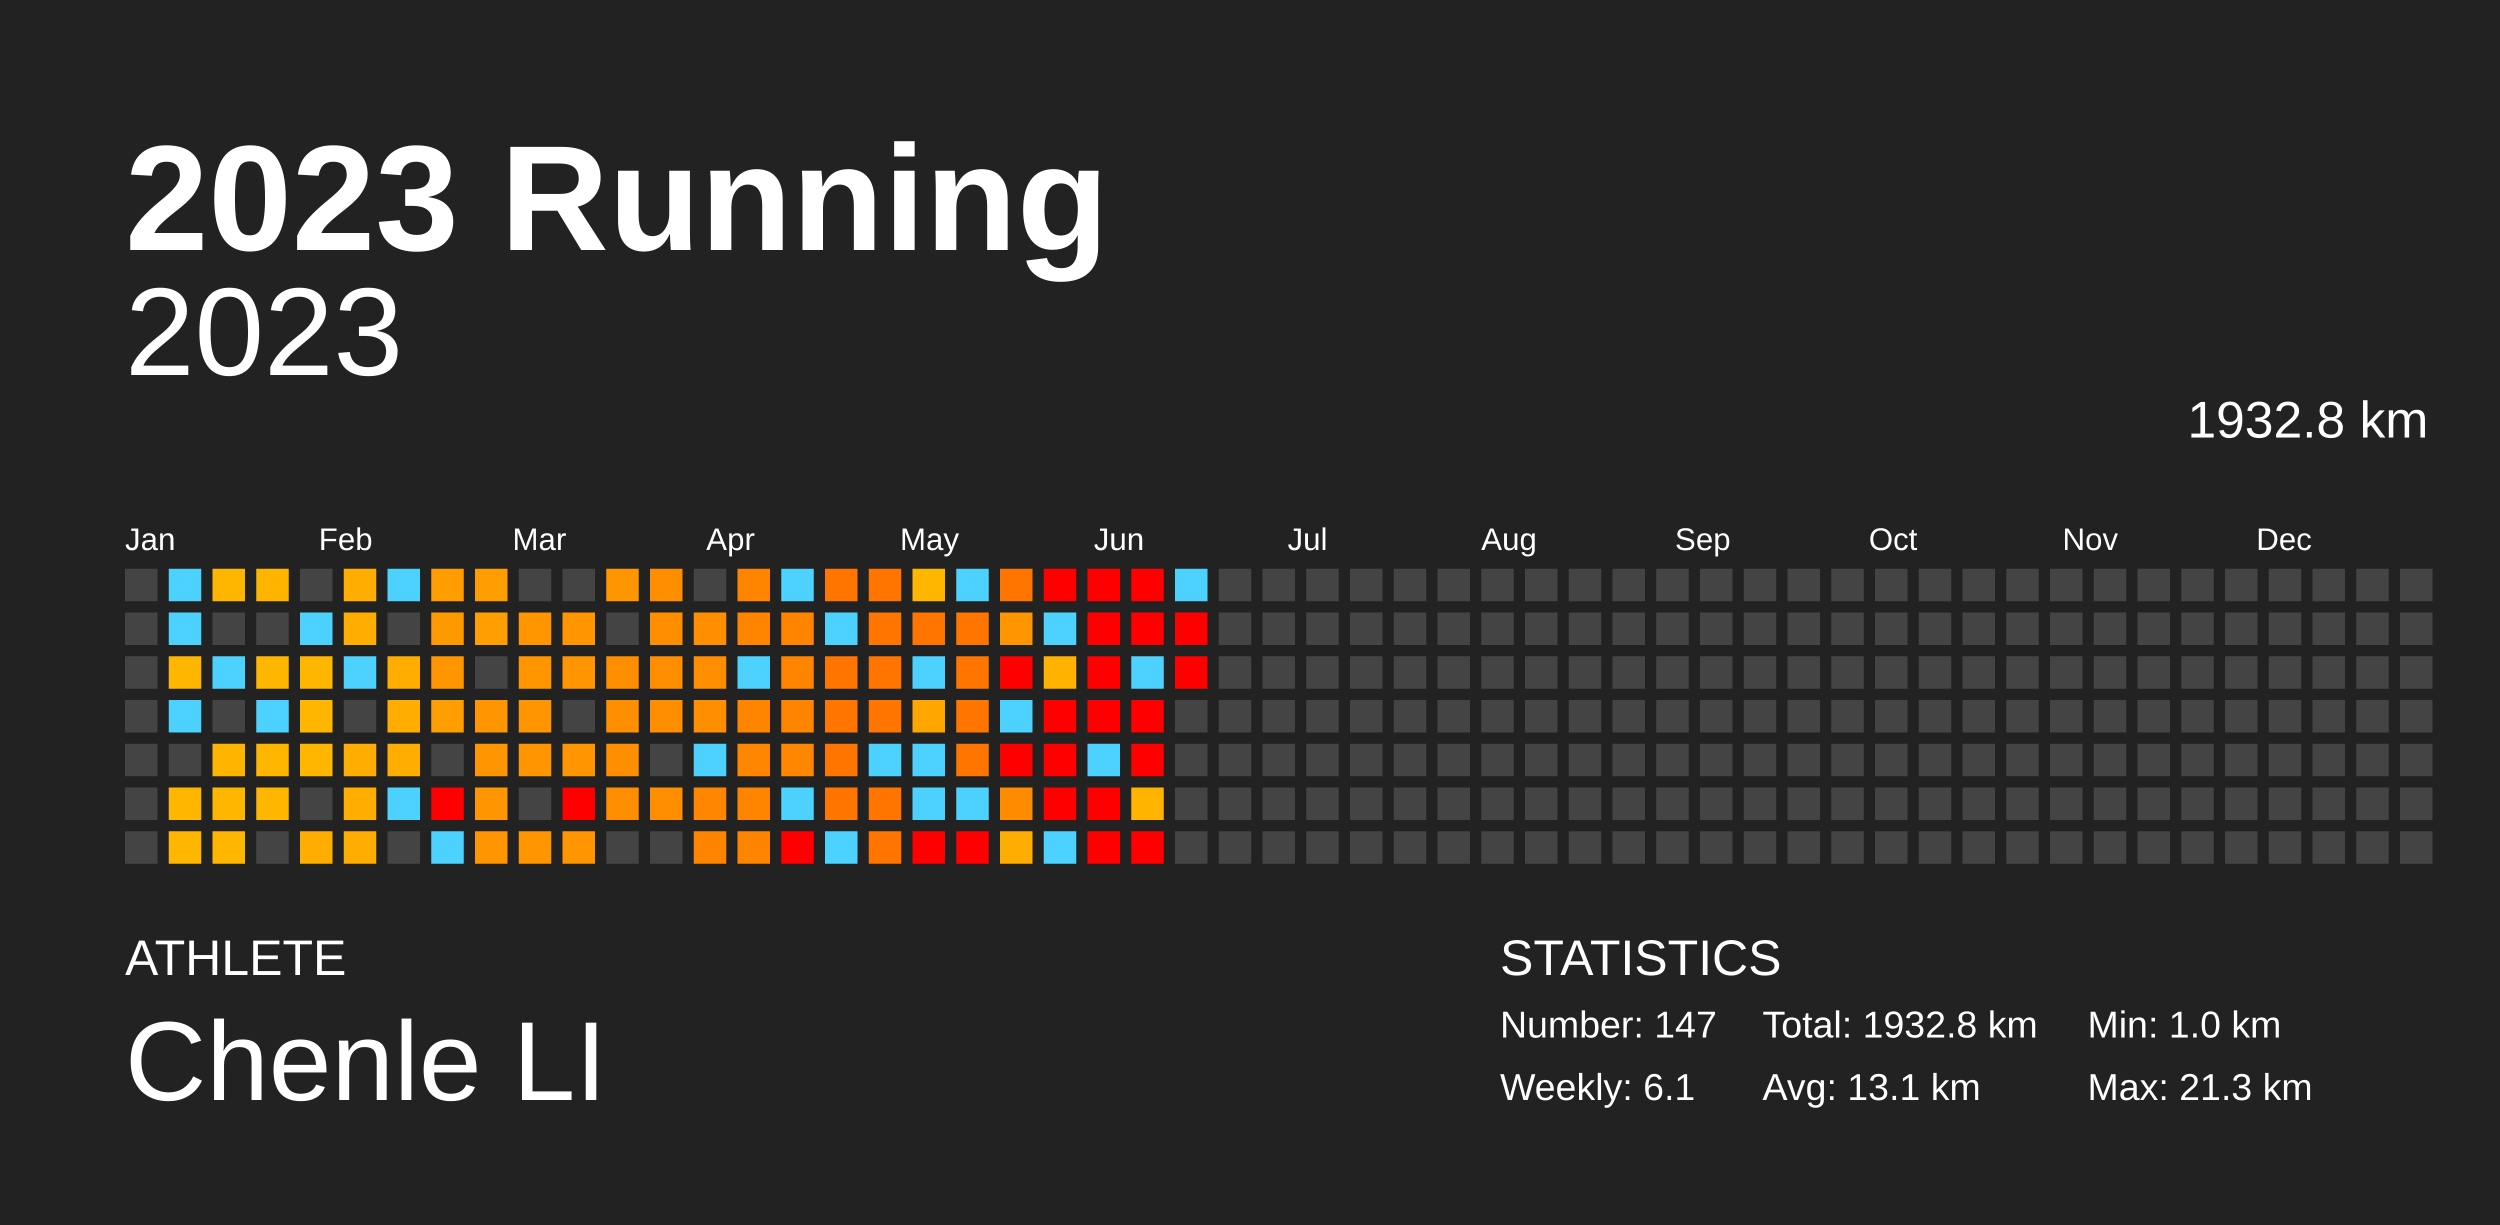
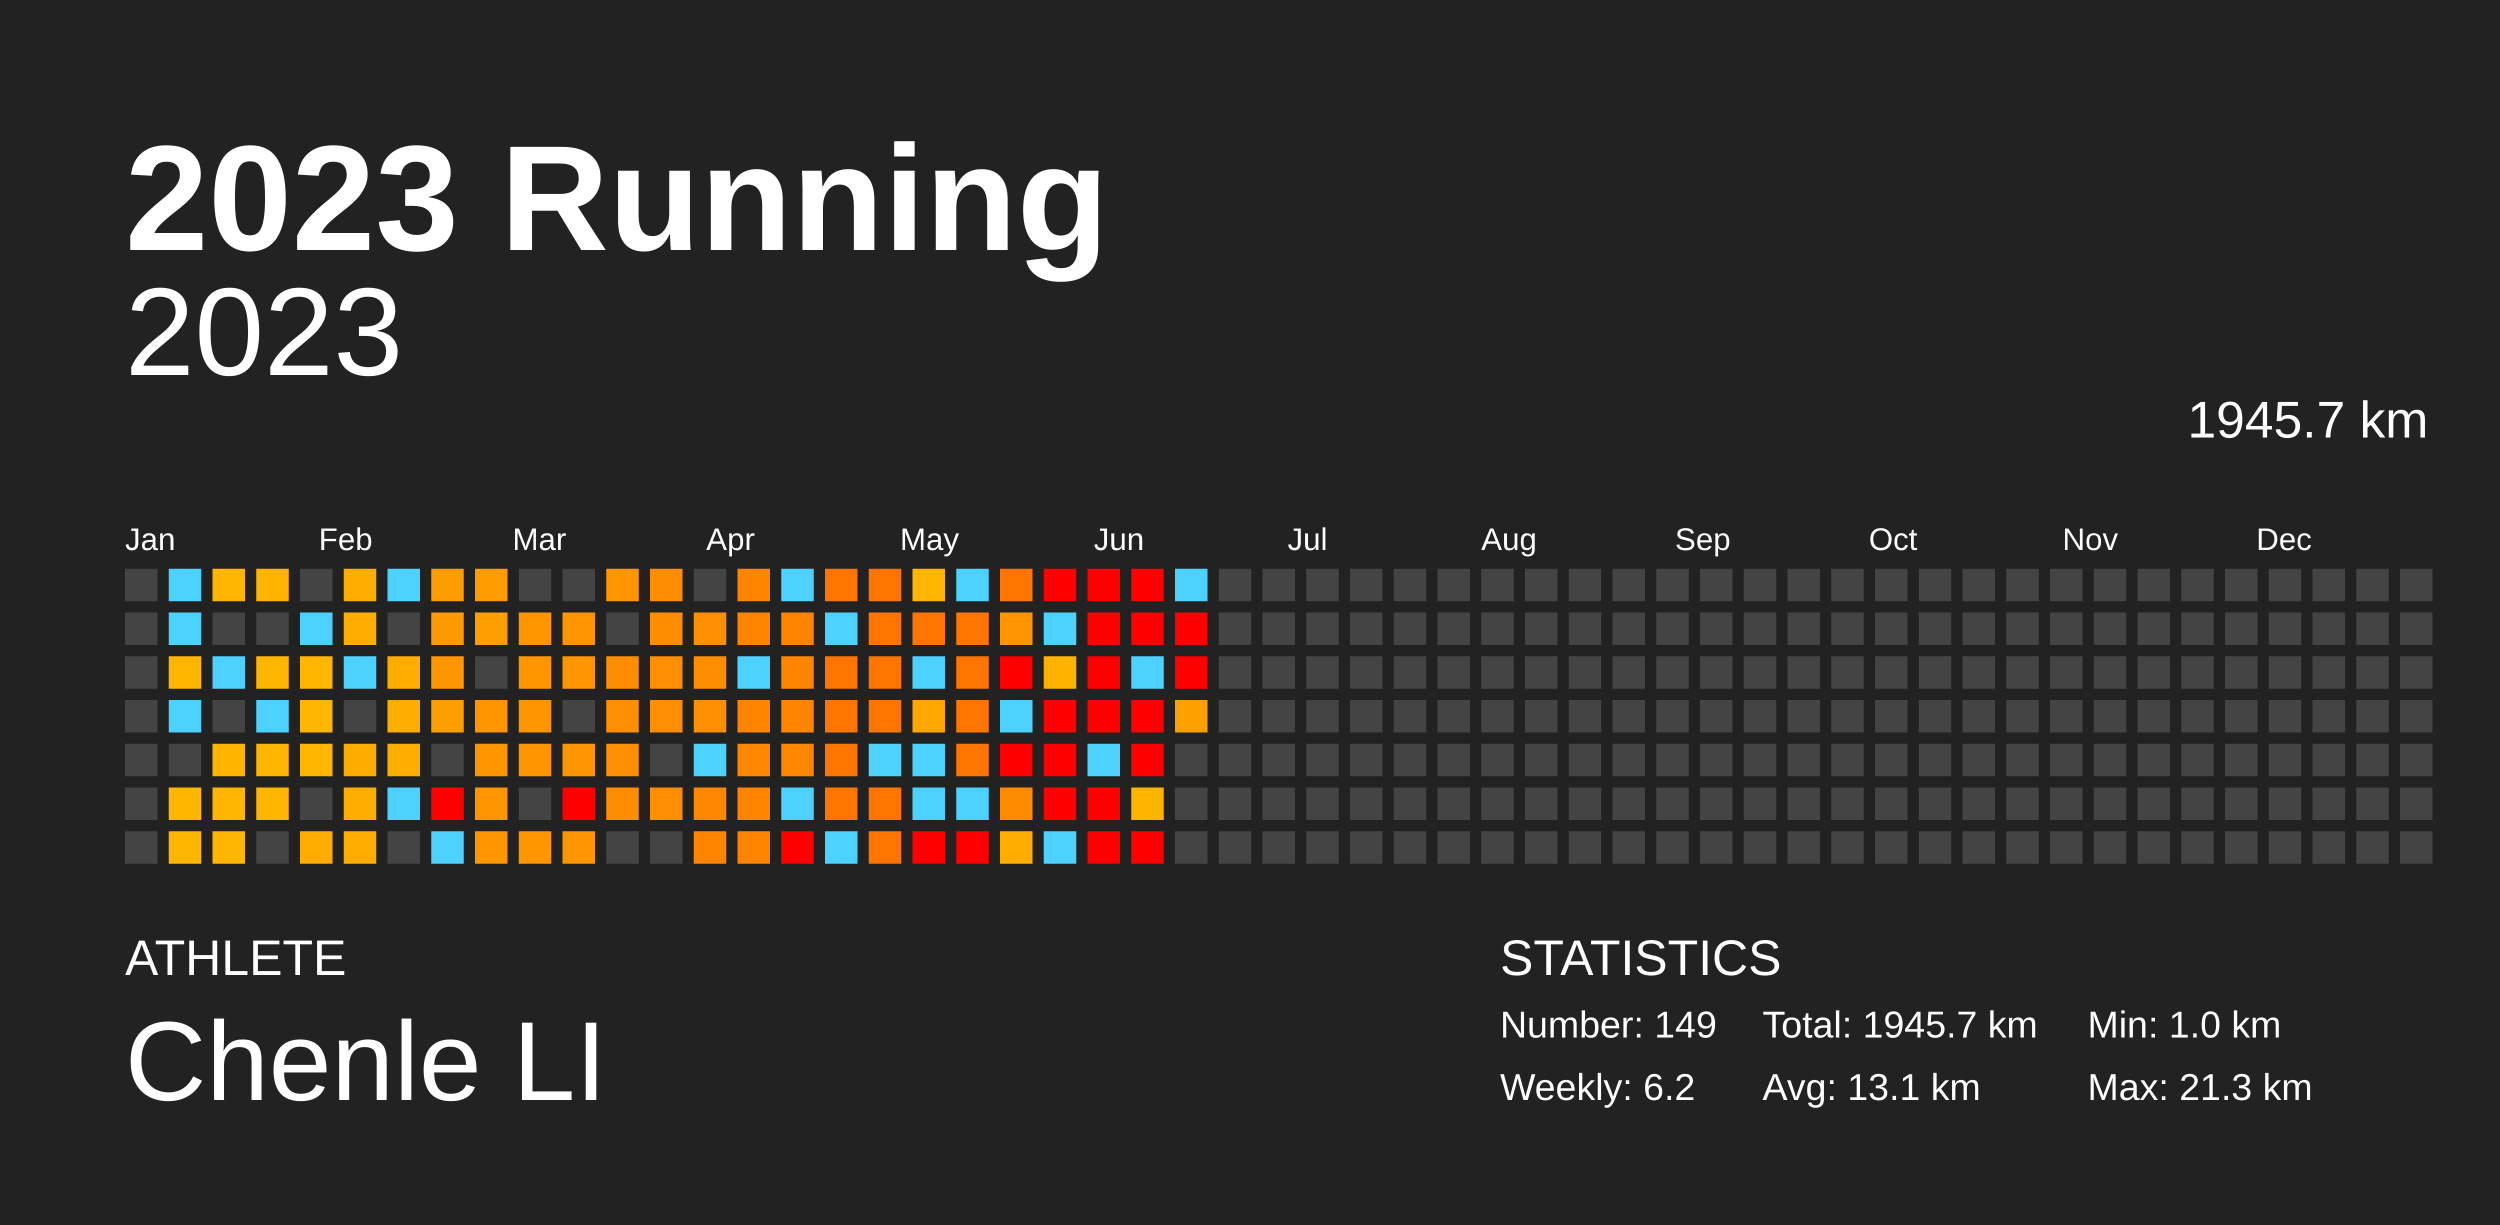
<svg xmlns="http://www.w3.org/2000/svg" baseProfile="full" height="98mm" version="1.1" viewBox="0,0,200,98" width="200mm">
  <defs />
  <rect fill="#222222" height="98" width="200" x="0" y="0" />
  <text fill="#FFFFFF" style="font-size:12px; font-family:Arial; font-weight:bold;" x="10" y="20">2023 Running</text>
  <text fill="#FFFFFF" style="font-size:4px; font-family:Arial" x="10" y="78">ATHLETE</text>
  <text fill="#FFFFFF" style="font-size:9px; font-family:Arial" x="10" y="88">Chenle LI</text>
  <text fill="#FFFFFF" style="font-size:4px; font-family:Arial" x="120" y="78">STATISTICS</text>
-   <text fill="#FFFFFF" style="font-size:3px; font-family:Arial" x="120" y="83">Number: 147</text>
-   <text fill="#FFFFFF" style="font-size:3px; font-family:Arial" x="120" y="88">Weekly: 6.1</text>
-   <text fill="#FFFFFF" style="font-size:3px; font-family:Arial" x="141" y="83">Total: 1932.8 km</text>
+   <text fill="#FFFFFF" style="font-size:3px; font-family:Arial" x="120" y="83">Number: 149</text>
+   <text fill="#FFFFFF" style="font-size:3px; font-family:Arial" x="120" y="88">Weekly: 6.2</text>
+   <text fill="#FFFFFF" style="font-size:3px; font-family:Arial" x="141" y="83">Total: 1945.7 km</text>
  <text fill="#FFFFFF" style="font-size:3px; font-family:Arial" x="141" y="88">Avg: 13.1 km</text>
  <text fill="#FFFFFF" style="font-size:3px; font-family:Arial" x="167" y="83">Min: 1.0 km</text>
  <text fill="#FFFFFF" style="font-size:3px; font-family:Arial" x="167" y="88">Max: 21.3 km</text>
  <text alignment-baseline="hanging" fill="#FFFFFF" style="font-size:10.0px; font-family:Arial;" x="10" y="30">2023</text>
-   <text alignment-baseline="hanging" fill="#FFFFFF" style="font-size:4.125px; font-family:Arial;" x="175" y="35">1932.8 km</text>
+   <text alignment-baseline="hanging" fill="#FFFFFF" style="font-size:4.125px; font-family:Arial;" x="175" y="35">1945.7 km</text>
  <text fill="#FFFFFF" style="font-size:2.5px; font-family:Arial" x="10.0" y="44">Jan</text>
  <text fill="#FFFFFF" style="font-size:2.5px; font-family:Arial" x="25.5" y="44">Feb</text>
  <text fill="#FFFFFF" style="font-size:2.5px; font-family:Arial" x="41.0" y="44">Mar</text>
  <text fill="#FFFFFF" style="font-size:2.5px; font-family:Arial" x="56.5" y="44">Apr</text>
  <text fill="#FFFFFF" style="font-size:2.5px; font-family:Arial" x="72.0" y="44">May</text>
  <text fill="#FFFFFF" style="font-size:2.5px; font-family:Arial" x="87.5" y="44">Jun</text>
  <text fill="#FFFFFF" style="font-size:2.5px; font-family:Arial" x="103.0" y="44">Jul</text>
  <text fill="#FFFFFF" style="font-size:2.5px; font-family:Arial" x="118.5" y="44">Aug</text>
  <text fill="#FFFFFF" style="font-size:2.5px; font-family:Arial" x="134.0" y="44">Sep</text>
  <text fill="#FFFFFF" style="font-size:2.5px; font-family:Arial" x="149.5" y="44">Oct</text>
  <text fill="#FFFFFF" style="font-size:2.5px; font-family:Arial" x="165.0" y="44">Nov</text>
  <text fill="#FFFFFF" style="font-size:2.5px; font-family:Arial" x="180.5" y="44">Dec</text>
  <rect fill="#444444" height="2.6" width="2.6" x="10.0" y="45.5" />
  <rect fill="#444444" height="2.6" width="2.6" x="10.0" y="49.0" />
  <rect fill="#444444" height="2.6" width="2.6" x="10.0" y="52.5" />
  <rect fill="#444444" height="2.6" width="2.6" x="10.0" y="56.0" />
  <rect fill="#444444" height="2.6" width="2.6" x="10.0" y="59.5" />
  <rect fill="#444444" height="2.6" width="2.6" x="10.0" y="63.0" />
  <rect fill="#444444" height="2.6" width="2.6" x="10.0" y="66.5" />
  <rect fill="#4dd2ff" height="2.6" width="2.6" x="13.5" y="45.5" />
  <rect fill="#4dd2ff" height="2.6" width="2.6" x="13.5" y="49.0" />
  <rect fill="#ffb600" height="2.6" width="2.6" x="13.5" y="52.5" />
  <rect fill="#4dd2ff" height="2.6" width="2.6" x="13.5" y="56.0" />
  <rect fill="#444444" height="2.6" width="2.6" x="13.5" y="59.5" />
  <rect fill="#ffb600" height="2.6" width="2.6" x="13.5" y="63.0" />
  <rect fill="#ffb600" height="2.6" width="2.6" x="13.5" y="66.5" />
  <rect fill="#ffb600" height="2.6" width="2.6" x="17.0" y="45.5" />
  <rect fill="#444444" height="2.6" width="2.6" x="17.0" y="49.0" />
  <rect fill="#4dd2ff" height="2.6" width="2.6" x="17.0" y="52.5" />
  <rect fill="#444444" height="2.6" width="2.6" x="17.0" y="56.0" />
  <rect fill="#ffb400" height="2.6" width="2.6" x="17.0" y="59.5" />
  <rect fill="#ffb600" height="2.6" width="2.6" x="17.0" y="63.0" />
  <rect fill="#ffb600" height="2.6" width="2.6" x="17.0" y="66.5" />
  <rect fill="#ffb500" height="2.6" width="2.6" x="20.5" y="45.5" />
  <rect fill="#444444" height="2.6" width="2.6" x="20.5" y="49.0" />
  <rect fill="#ffb600" height="2.6" width="2.6" x="20.5" y="52.5" />
  <rect fill="#4dd2ff" height="2.6" width="2.6" x="20.5" y="56.0" />
  <rect fill="#ffb600" height="2.6" width="2.6" x="20.5" y="59.5" />
  <rect fill="#ffb600" height="2.6" width="2.6" x="20.5" y="63.0" />
  <rect fill="#444444" height="2.6" width="2.6" x="20.5" y="66.5" />
  <rect fill="#444444" height="2.6" width="2.6" x="24.0" y="45.5" />
  <rect fill="#4dd2ff" height="2.6" width="2.6" x="24.0" y="49.0" />
  <rect fill="#ffb600" height="2.6" width="2.6" x="24.0" y="52.5" />
  <rect fill="#ffb600" height="2.6" width="2.6" x="24.0" y="56.0" />
  <rect fill="#ffb600" height="2.6" width="2.6" x="24.0" y="59.5" />
  <rect fill="#444444" height="2.6" width="2.6" x="24.0" y="63.0" />
  <rect fill="#ffad00" height="2.6" width="2.6" x="24.0" y="66.5" />
  <rect fill="#ffae00" height="2.6" width="2.6" x="27.5" y="45.5" />
  <rect fill="#ffae00" height="2.6" width="2.6" x="27.5" y="49.0" />
  <rect fill="#4dd2ff" height="2.6" width="2.6" x="27.5" y="52.5" />
  <rect fill="#444444" height="2.6" width="2.6" x="27.5" y="56.0" />
  <rect fill="#ffac00" height="2.6" width="2.6" x="27.5" y="59.5" />
  <rect fill="#ffae00" height="2.6" width="2.6" x="27.5" y="63.0" />
  <rect fill="#ffad00" height="2.6" width="2.6" x="27.5" y="66.5" />
  <rect fill="#4dd2ff" height="2.6" width="2.6" x="31.0" y="45.5" />
  <rect fill="#444444" height="2.6" width="2.6" x="31.0" y="49.0" />
  <rect fill="#ffad00" height="2.6" width="2.6" x="31.0" y="52.5" />
  <rect fill="#ffae00" height="2.6" width="2.6" x="31.0" y="56.0" />
  <rect fill="#ffae00" height="2.6" width="2.6" x="31.0" y="59.5" />
  <rect fill="#4dd2ff" height="2.6" width="2.6" x="31.0" y="63.0" />
  <rect fill="#444444" height="2.6" width="2.6" x="31.0" y="66.5" />
  <rect fill="#ff9c00" height="2.6" width="2.6" x="34.5" y="45.5" />
  <rect fill="#ff9900" height="2.6" width="2.6" x="34.5" y="49.0" />
  <rect fill="#ff9600" height="2.6" width="2.6" x="34.5" y="52.5" />
  <rect fill="#ff9e00" height="2.6" width="2.6" x="34.5" y="56.0" />
  <rect fill="#444444" height="2.6" width="2.6" x="34.5" y="59.5" />
  <rect fill="red" height="2.6" width="2.6" x="34.5" y="63.0" />
  <rect fill="#4dd2ff" height="2.6" width="2.6" x="34.5" y="66.5" />
  <rect fill="#ff9d00" height="2.6" width="2.6" x="38.0" y="45.5" />
  <rect fill="#ff9e00" height="2.6" width="2.6" x="38.0" y="49.0" />
  <rect fill="#444444" height="2.6" width="2.6" x="38.0" y="52.5" />
  <rect fill="#ff9500" height="2.6" width="2.6" x="38.0" y="56.0" />
  <rect fill="#ff9500" height="2.6" width="2.6" x="38.0" y="59.5" />
  <rect fill="#ff9500" height="2.6" width="2.6" x="38.0" y="63.0" />
  <rect fill="#ff9500" height="2.6" width="2.6" x="38.0" y="66.5" />
  <rect fill="#444444" height="2.6" width="2.6" x="41.5" y="45.5" />
  <rect fill="#ff9600" height="2.6" width="2.6" x="41.5" y="49.0" />
  <rect fill="#ff9600" height="2.6" width="2.6" x="41.5" y="52.5" />
  <rect fill="#ff9500" height="2.6" width="2.6" x="41.5" y="56.0" />
  <rect fill="#ff9500" height="2.6" width="2.6" x="41.5" y="59.5" />
  <rect fill="#444444" height="2.6" width="2.6" x="41.5" y="63.0" />
  <rect fill="#ff9600" height="2.6" width="2.6" x="41.5" y="66.5" />
  <rect fill="#444444" height="2.6" width="2.6" x="45.0" y="45.5" />
  <rect fill="#ff9500" height="2.6" width="2.6" x="45.0" y="49.0" />
  <rect fill="#ff9500" height="2.6" width="2.6" x="45.0" y="52.5" />
  <rect fill="#444444" height="2.6" width="2.6" x="45.0" y="56.0" />
  <rect fill="#ff9500" height="2.6" width="2.6" x="45.0" y="59.5" />
  <rect fill="red" height="2.6" width="2.6" x="45.0" y="63.0" />
  <rect fill="#ff9500" height="2.6" width="2.6" x="45.0" y="66.5" />
  <rect fill="#ff9600" height="2.6" width="2.6" x="48.5" y="45.5" />
  <rect fill="#444444" height="2.6" width="2.6" x="48.5" y="49.0" />
  <rect fill="#ff8d00" height="2.6" width="2.6" x="48.5" y="52.5" />
  <rect fill="#ff8e00" height="2.6" width="2.6" x="48.5" y="56.0" />
  <rect fill="#ff8e00" height="2.6" width="2.6" x="48.5" y="59.5" />
  <rect fill="#ff8d00" height="2.6" width="2.6" x="48.5" y="63.0" />
  <rect fill="#444444" height="2.6" width="2.6" x="48.5" y="66.5" />
  <rect fill="#ff8d00" height="2.6" width="2.6" x="52.0" y="45.5" />
  <rect fill="#ff8d00" height="2.6" width="2.6" x="52.0" y="49.0" />
  <rect fill="#ff8e00" height="2.6" width="2.6" x="52.0" y="52.5" />
  <rect fill="#ff8e00" height="2.6" width="2.6" x="52.0" y="56.0" />
  <rect fill="#444444" height="2.6" width="2.6" x="52.0" y="59.5" />
  <rect fill="#ff8e00" height="2.6" width="2.6" x="52.0" y="63.0" />
  <rect fill="#444444" height="2.6" width="2.6" x="52.0" y="66.5" />
  <rect fill="#444444" height="2.6" width="2.6" x="55.5" y="45.5" />
  <rect fill="#ff8e00" height="2.6" width="2.6" x="55.5" y="49.0" />
  <rect fill="#ff8d00" height="2.6" width="2.6" x="55.5" y="52.5" />
  <rect fill="#ff8e00" height="2.6" width="2.6" x="55.5" y="56.0" />
  <rect fill="#4dd2ff" height="2.6" width="2.6" x="55.5" y="59.5" />
  <rect fill="#ff8600" height="2.6" width="2.6" x="55.5" y="63.0" />
  <rect fill="#ff8500" height="2.6" width="2.6" x="55.5" y="66.5" />
  <rect fill="#ff8500" height="2.6" width="2.6" x="59.0" y="45.5" />
  <rect fill="#ff8500" height="2.6" width="2.6" x="59.0" y="49.0" />
  <rect fill="#4dd2ff" height="2.6" width="2.6" x="59.0" y="52.5" />
  <rect fill="#ff8500" height="2.6" width="2.6" x="59.0" y="56.0" />
  <rect fill="#ff8600" height="2.6" width="2.6" x="59.0" y="59.5" />
  <rect fill="#ff8500" height="2.6" width="2.6" x="59.0" y="63.0" />
  <rect fill="#ff8500" height="2.6" width="2.6" x="59.0" y="66.5" />
  <rect fill="#4dd2ff" height="2.6" width="2.6" x="62.5" y="45.5" />
  <rect fill="#ff8500" height="2.6" width="2.6" x="62.5" y="49.0" />
  <rect fill="#ff8500" height="2.6" width="2.6" x="62.5" y="52.5" />
  <rect fill="#ff8500" height="2.6" width="2.6" x="62.5" y="56.0" />
  <rect fill="#ff8600" height="2.6" width="2.6" x="62.5" y="59.5" />
  <rect fill="#4dd2ff" height="2.6" width="2.6" x="62.5" y="63.0" />
  <rect fill="red" height="2.6" width="2.6" x="62.5" y="66.5" />
  <rect fill="#ff7500" height="2.6" width="2.6" x="66.0" y="45.5" />
  <rect fill="#4dd2ff" height="2.6" width="2.6" x="66.0" y="49.0" />
  <rect fill="#ff7500" height="2.6" width="2.6" x="66.0" y="52.5" />
  <rect fill="#ff7500" height="2.6" width="2.6" x="66.0" y="56.0" />
  <rect fill="#ff7500" height="2.6" width="2.6" x="66.0" y="59.5" />
  <rect fill="#ff7500" height="2.6" width="2.6" x="66.0" y="63.0" />
  <rect fill="#4dd2ff" height="2.6" width="2.6" x="66.0" y="66.5" />
  <rect fill="#ff7500" height="2.6" width="2.6" x="69.5" y="45.5" />
  <rect fill="#ff7500" height="2.6" width="2.6" x="69.5" y="49.0" />
  <rect fill="#ff7500" height="2.6" width="2.6" x="69.5" y="52.5" />
  <rect fill="#ff7500" height="2.6" width="2.6" x="69.5" y="56.0" />
  <rect fill="#4dd2ff" height="2.6" width="2.6" x="69.5" y="59.5" />
  <rect fill="#ff7500" height="2.6" width="2.6" x="69.5" y="63.0" />
  <rect fill="#ff7500" height="2.6" width="2.6" x="69.5" y="66.5" />
  <rect fill="#ffb600" height="2.6" width="2.6" x="73.0" y="45.5" />
  <rect fill="#ff7500" height="2.6" width="2.6" x="73.0" y="49.0" />
  <rect fill="#4dd2ff" height="2.6" width="2.6" x="73.0" y="52.5" />
  <rect fill="#ffa600" height="2.6" width="2.6" x="73.0" y="56.0" />
  <rect fill="#4dd2ff" height="2.6" width="2.6" x="73.0" y="59.5" />
  <rect fill="#4dd2ff" height="2.6" width="2.6" x="73.0" y="63.0" />
  <rect fill="red" height="2.6" width="2.6" x="73.0" y="66.5" />
  <rect fill="#4dd2ff" height="2.6" width="2.6" x="76.5" y="45.5" />
  <rect fill="#ff7500" height="2.6" width="2.6" x="76.5" y="49.0" />
  <rect fill="#ff7500" height="2.6" width="2.6" x="76.5" y="52.5" />
  <rect fill="#ff7500" height="2.6" width="2.6" x="76.5" y="56.0" />
  <rect fill="#ff7500" height="2.6" width="2.6" x="76.5" y="59.5" />
  <rect fill="#4dd2ff" height="2.6" width="2.6" x="76.5" y="63.0" />
  <rect fill="red" height="2.6" width="2.6" x="76.5" y="66.5" />
  <rect fill="#ff7500" height="2.6" width="2.6" x="80.0" y="45.5" />
  <rect fill="#ff9500" height="2.6" width="2.6" x="80.0" y="49.0" />
  <rect fill="red" height="2.6" width="2.6" x="80.0" y="52.5" />
  <rect fill="#4dd2ff" height="2.6" width="2.6" x="80.0" y="56.0" />
  <rect fill="red" height="2.6" width="2.6" x="80.0" y="59.5" />
  <rect fill="#ff8c00" height="2.6" width="2.6" x="80.0" y="63.0" />
  <rect fill="#ffae00" height="2.6" width="2.6" x="80.0" y="66.5" />
  <rect fill="red" height="2.6" width="2.6" x="83.5" y="45.5" />
  <rect fill="#4dd2ff" height="2.6" width="2.6" x="83.5" y="49.0" />
  <rect fill="#ffb200" height="2.6" width="2.6" x="83.5" y="52.5" />
  <rect fill="red" height="2.6" width="2.6" x="83.5" y="56.0" />
  <rect fill="red" height="2.6" width="2.6" x="83.5" y="59.5" />
  <rect fill="red" height="2.6" width="2.6" x="83.5" y="63.0" />
  <rect fill="#4dd2ff" height="2.6" width="2.6" x="83.5" y="66.5" />
  <rect fill="red" height="2.6" width="2.6" x="87.0" y="45.5" />
  <rect fill="red" height="2.6" width="2.6" x="87.0" y="49.0" />
  <rect fill="red" height="2.6" width="2.6" x="87.0" y="52.5" />
  <rect fill="red" height="2.6" width="2.6" x="87.0" y="56.0" />
  <rect fill="#4dd2ff" height="2.6" width="2.6" x="87.0" y="59.5" />
  <rect fill="red" height="2.6" width="2.6" x="87.0" y="63.0" />
  <rect fill="red" height="2.6" width="2.6" x="87.0" y="66.5" />
  <rect fill="red" height="2.6" width="2.6" x="90.5" y="45.5" />
  <rect fill="red" height="2.6" width="2.6" x="90.5" y="49.0" />
  <rect fill="#4dd2ff" height="2.6" width="2.6" x="90.5" y="52.5" />
  <rect fill="red" height="2.6" width="2.6" x="90.5" y="56.0" />
  <rect fill="red" height="2.6" width="2.6" x="90.5" y="59.5" />
  <rect fill="#ffb400" height="2.6" width="2.6" x="90.5" y="63.0" />
  <rect fill="red" height="2.6" width="2.6" x="90.5" y="66.5" />
  <rect fill="#4dd2ff" height="2.6" width="2.6" x="94.0" y="45.5" />
  <rect fill="red" height="2.6" width="2.6" x="94.0" y="49.0" />
  <rect fill="red" height="2.6" width="2.6" x="94.0" y="52.5" />
-   <rect fill="#444444" height="2.6" width="2.6" x="94.0" y="56.0" />
+   <rect fill="#ff9f00" height="2.6" width="2.6" x="94.0" y="56.0" />
  <rect fill="#444444" height="2.6" width="2.6" x="94.0" y="59.5" />
  <rect fill="#444444" height="2.6" width="2.6" x="94.0" y="63.0" />
  <rect fill="#444444" height="2.6" width="2.6" x="94.0" y="66.5" />
  <rect fill="#444444" height="2.6" width="2.6" x="97.5" y="45.5" />
  <rect fill="#444444" height="2.6" width="2.6" x="97.5" y="49.0" />
  <rect fill="#444444" height="2.6" width="2.6" x="97.5" y="52.5" />
  <rect fill="#444444" height="2.6" width="2.6" x="97.5" y="56.0" />
  <rect fill="#444444" height="2.6" width="2.6" x="97.5" y="59.5" />
  <rect fill="#444444" height="2.6" width="2.6" x="97.5" y="63.0" />
  <rect fill="#444444" height="2.6" width="2.6" x="97.5" y="66.5" />
  <rect fill="#444444" height="2.6" width="2.6" x="101.0" y="45.5" />
  <rect fill="#444444" height="2.6" width="2.6" x="101.0" y="49.0" />
  <rect fill="#444444" height="2.6" width="2.6" x="101.0" y="52.5" />
  <rect fill="#444444" height="2.6" width="2.6" x="101.0" y="56.0" />
  <rect fill="#444444" height="2.6" width="2.6" x="101.0" y="59.5" />
  <rect fill="#444444" height="2.6" width="2.6" x="101.0" y="63.0" />
  <rect fill="#444444" height="2.6" width="2.6" x="101.0" y="66.5" />
  <rect fill="#444444" height="2.6" width="2.6" x="104.5" y="45.5" />
  <rect fill="#444444" height="2.6" width="2.6" x="104.5" y="49.0" />
  <rect fill="#444444" height="2.6" width="2.6" x="104.5" y="52.5" />
  <rect fill="#444444" height="2.6" width="2.6" x="104.5" y="56.0" />
  <rect fill="#444444" height="2.6" width="2.6" x="104.5" y="59.5" />
  <rect fill="#444444" height="2.6" width="2.6" x="104.5" y="63.0" />
  <rect fill="#444444" height="2.6" width="2.6" x="104.5" y="66.5" />
  <rect fill="#444444" height="2.6" width="2.6" x="108.0" y="45.5" />
  <rect fill="#444444" height="2.6" width="2.6" x="108.0" y="49.0" />
  <rect fill="#444444" height="2.6" width="2.6" x="108.0" y="52.5" />
  <rect fill="#444444" height="2.6" width="2.6" x="108.0" y="56.0" />
  <rect fill="#444444" height="2.6" width="2.6" x="108.0" y="59.5" />
  <rect fill="#444444" height="2.6" width="2.6" x="108.0" y="63.0" />
  <rect fill="#444444" height="2.6" width="2.6" x="108.0" y="66.5" />
  <rect fill="#444444" height="2.6" width="2.6" x="111.5" y="45.5" />
  <rect fill="#444444" height="2.6" width="2.6" x="111.5" y="49.0" />
  <rect fill="#444444" height="2.6" width="2.6" x="111.5" y="52.5" />
  <rect fill="#444444" height="2.6" width="2.6" x="111.5" y="56.0" />
  <rect fill="#444444" height="2.6" width="2.6" x="111.5" y="59.5" />
  <rect fill="#444444" height="2.6" width="2.6" x="111.5" y="63.0" />
  <rect fill="#444444" height="2.6" width="2.6" x="111.5" y="66.5" />
  <rect fill="#444444" height="2.6" width="2.6" x="115.0" y="45.5" />
  <rect fill="#444444" height="2.6" width="2.6" x="115.0" y="49.0" />
  <rect fill="#444444" height="2.6" width="2.6" x="115.0" y="52.5" />
  <rect fill="#444444" height="2.6" width="2.6" x="115.0" y="56.0" />
  <rect fill="#444444" height="2.6" width="2.6" x="115.0" y="59.5" />
  <rect fill="#444444" height="2.6" width="2.6" x="115.0" y="63.0" />
  <rect fill="#444444" height="2.6" width="2.6" x="115.0" y="66.5" />
  <rect fill="#444444" height="2.6" width="2.6" x="118.5" y="45.5" />
  <rect fill="#444444" height="2.6" width="2.6" x="118.5" y="49.0" />
  <rect fill="#444444" height="2.6" width="2.6" x="118.5" y="52.5" />
  <rect fill="#444444" height="2.6" width="2.6" x="118.5" y="56.0" />
  <rect fill="#444444" height="2.6" width="2.6" x="118.5" y="59.5" />
  <rect fill="#444444" height="2.6" width="2.6" x="118.5" y="63.0" />
  <rect fill="#444444" height="2.6" width="2.6" x="118.5" y="66.5" />
  <rect fill="#444444" height="2.6" width="2.6" x="122.0" y="45.5" />
  <rect fill="#444444" height="2.6" width="2.6" x="122.0" y="49.0" />
  <rect fill="#444444" height="2.6" width="2.6" x="122.0" y="52.5" />
  <rect fill="#444444" height="2.6" width="2.6" x="122.0" y="56.0" />
  <rect fill="#444444" height="2.6" width="2.6" x="122.0" y="59.5" />
  <rect fill="#444444" height="2.6" width="2.6" x="122.0" y="63.0" />
  <rect fill="#444444" height="2.6" width="2.6" x="122.0" y="66.5" />
  <rect fill="#444444" height="2.6" width="2.6" x="125.5" y="45.5" />
  <rect fill="#444444" height="2.6" width="2.6" x="125.5" y="49.0" />
  <rect fill="#444444" height="2.6" width="2.6" x="125.5" y="52.5" />
  <rect fill="#444444" height="2.6" width="2.6" x="125.5" y="56.0" />
  <rect fill="#444444" height="2.6" width="2.6" x="125.5" y="59.5" />
  <rect fill="#444444" height="2.6" width="2.6" x="125.5" y="63.0" />
  <rect fill="#444444" height="2.6" width="2.6" x="125.5" y="66.5" />
  <rect fill="#444444" height="2.6" width="2.6" x="129.0" y="45.5" />
  <rect fill="#444444" height="2.6" width="2.6" x="129.0" y="49.0" />
  <rect fill="#444444" height="2.6" width="2.6" x="129.0" y="52.5" />
  <rect fill="#444444" height="2.6" width="2.6" x="129.0" y="56.0" />
  <rect fill="#444444" height="2.6" width="2.6" x="129.0" y="59.5" />
  <rect fill="#444444" height="2.6" width="2.6" x="129.0" y="63.0" />
  <rect fill="#444444" height="2.6" width="2.6" x="129.0" y="66.5" />
  <rect fill="#444444" height="2.6" width="2.6" x="132.5" y="45.5" />
  <rect fill="#444444" height="2.6" width="2.6" x="132.5" y="49.0" />
  <rect fill="#444444" height="2.6" width="2.6" x="132.5" y="52.5" />
  <rect fill="#444444" height="2.6" width="2.6" x="132.5" y="56.0" />
  <rect fill="#444444" height="2.6" width="2.6" x="132.5" y="59.5" />
  <rect fill="#444444" height="2.6" width="2.6" x="132.5" y="63.0" />
  <rect fill="#444444" height="2.6" width="2.6" x="132.5" y="66.5" />
  <rect fill="#444444" height="2.6" width="2.6" x="136.0" y="45.5" />
  <rect fill="#444444" height="2.6" width="2.6" x="136.0" y="49.0" />
  <rect fill="#444444" height="2.6" width="2.6" x="136.0" y="52.5" />
  <rect fill="#444444" height="2.6" width="2.6" x="136.0" y="56.0" />
  <rect fill="#444444" height="2.6" width="2.6" x="136.0" y="59.5" />
  <rect fill="#444444" height="2.6" width="2.6" x="136.0" y="63.0" />
  <rect fill="#444444" height="2.6" width="2.6" x="136.0" y="66.5" />
  <rect fill="#444444" height="2.6" width="2.6" x="139.5" y="45.5" />
  <rect fill="#444444" height="2.6" width="2.6" x="139.5" y="49.0" />
  <rect fill="#444444" height="2.6" width="2.6" x="139.5" y="52.5" />
  <rect fill="#444444" height="2.6" width="2.6" x="139.5" y="56.0" />
  <rect fill="#444444" height="2.6" width="2.6" x="139.5" y="59.5" />
  <rect fill="#444444" height="2.6" width="2.6" x="139.5" y="63.0" />
  <rect fill="#444444" height="2.6" width="2.6" x="139.5" y="66.5" />
  <rect fill="#444444" height="2.6" width="2.6" x="143.0" y="45.5" />
  <rect fill="#444444" height="2.6" width="2.6" x="143.0" y="49.0" />
  <rect fill="#444444" height="2.6" width="2.6" x="143.0" y="52.5" />
  <rect fill="#444444" height="2.6" width="2.6" x="143.0" y="56.0" />
  <rect fill="#444444" height="2.6" width="2.6" x="143.0" y="59.5" />
  <rect fill="#444444" height="2.6" width="2.6" x="143.0" y="63.0" />
  <rect fill="#444444" height="2.6" width="2.6" x="143.0" y="66.5" />
  <rect fill="#444444" height="2.6" width="2.6" x="146.5" y="45.5" />
  <rect fill="#444444" height="2.6" width="2.6" x="146.5" y="49.0" />
  <rect fill="#444444" height="2.6" width="2.6" x="146.5" y="52.5" />
  <rect fill="#444444" height="2.6" width="2.6" x="146.5" y="56.0" />
  <rect fill="#444444" height="2.6" width="2.6" x="146.5" y="59.5" />
  <rect fill="#444444" height="2.6" width="2.6" x="146.5" y="63.0" />
  <rect fill="#444444" height="2.6" width="2.6" x="146.5" y="66.5" />
  <rect fill="#444444" height="2.6" width="2.6" x="150.0" y="45.5" />
  <rect fill="#444444" height="2.6" width="2.6" x="150.0" y="49.0" />
  <rect fill="#444444" height="2.6" width="2.6" x="150.0" y="52.5" />
  <rect fill="#444444" height="2.6" width="2.6" x="150.0" y="56.0" />
  <rect fill="#444444" height="2.6" width="2.6" x="150.0" y="59.5" />
  <rect fill="#444444" height="2.6" width="2.6" x="150.0" y="63.0" />
  <rect fill="#444444" height="2.6" width="2.6" x="150.0" y="66.5" />
  <rect fill="#444444" height="2.6" width="2.6" x="153.5" y="45.5" />
  <rect fill="#444444" height="2.6" width="2.6" x="153.5" y="49.0" />
  <rect fill="#444444" height="2.6" width="2.6" x="153.5" y="52.5" />
  <rect fill="#444444" height="2.6" width="2.6" x="153.5" y="56.0" />
  <rect fill="#444444" height="2.6" width="2.6" x="153.5" y="59.5" />
  <rect fill="#444444" height="2.6" width="2.6" x="153.5" y="63.0" />
  <rect fill="#444444" height="2.6" width="2.6" x="153.5" y="66.5" />
  <rect fill="#444444" height="2.6" width="2.6" x="157.0" y="45.5" />
  <rect fill="#444444" height="2.6" width="2.6" x="157.0" y="49.0" />
  <rect fill="#444444" height="2.6" width="2.6" x="157.0" y="52.5" />
  <rect fill="#444444" height="2.6" width="2.6" x="157.0" y="56.0" />
  <rect fill="#444444" height="2.6" width="2.6" x="157.0" y="59.5" />
  <rect fill="#444444" height="2.6" width="2.6" x="157.0" y="63.0" />
  <rect fill="#444444" height="2.6" width="2.6" x="157.0" y="66.5" />
  <rect fill="#444444" height="2.6" width="2.6" x="160.5" y="45.5" />
  <rect fill="#444444" height="2.6" width="2.6" x="160.5" y="49.0" />
  <rect fill="#444444" height="2.6" width="2.6" x="160.5" y="52.5" />
  <rect fill="#444444" height="2.6" width="2.6" x="160.5" y="56.0" />
  <rect fill="#444444" height="2.6" width="2.6" x="160.5" y="59.5" />
  <rect fill="#444444" height="2.6" width="2.6" x="160.5" y="63.0" />
  <rect fill="#444444" height="2.6" width="2.6" x="160.5" y="66.5" />
  <rect fill="#444444" height="2.6" width="2.6" x="164.0" y="45.5" />
  <rect fill="#444444" height="2.6" width="2.6" x="164.0" y="49.0" />
  <rect fill="#444444" height="2.6" width="2.6" x="164.0" y="52.5" />
  <rect fill="#444444" height="2.6" width="2.6" x="164.0" y="56.0" />
  <rect fill="#444444" height="2.6" width="2.6" x="164.0" y="59.5" />
  <rect fill="#444444" height="2.6" width="2.6" x="164.0" y="63.0" />
  <rect fill="#444444" height="2.6" width="2.6" x="164.0" y="66.5" />
  <rect fill="#444444" height="2.6" width="2.6" x="167.5" y="45.5" />
  <rect fill="#444444" height="2.6" width="2.6" x="167.5" y="49.0" />
  <rect fill="#444444" height="2.6" width="2.6" x="167.5" y="52.5" />
  <rect fill="#444444" height="2.6" width="2.6" x="167.5" y="56.0" />
  <rect fill="#444444" height="2.6" width="2.6" x="167.5" y="59.5" />
  <rect fill="#444444" height="2.6" width="2.6" x="167.5" y="63.0" />
  <rect fill="#444444" height="2.6" width="2.6" x="167.5" y="66.5" />
  <rect fill="#444444" height="2.6" width="2.6" x="171.0" y="45.5" />
  <rect fill="#444444" height="2.6" width="2.6" x="171.0" y="49.0" />
  <rect fill="#444444" height="2.6" width="2.6" x="171.0" y="52.5" />
  <rect fill="#444444" height="2.6" width="2.6" x="171.0" y="56.0" />
  <rect fill="#444444" height="2.6" width="2.6" x="171.0" y="59.5" />
  <rect fill="#444444" height="2.6" width="2.6" x="171.0" y="63.0" />
  <rect fill="#444444" height="2.6" width="2.6" x="171.0" y="66.5" />
  <rect fill="#444444" height="2.6" width="2.6" x="174.5" y="45.5" />
  <rect fill="#444444" height="2.6" width="2.6" x="174.5" y="49.0" />
  <rect fill="#444444" height="2.6" width="2.6" x="174.5" y="52.5" />
  <rect fill="#444444" height="2.6" width="2.6" x="174.5" y="56.0" />
  <rect fill="#444444" height="2.6" width="2.6" x="174.5" y="59.5" />
  <rect fill="#444444" height="2.6" width="2.6" x="174.5" y="63.0" />
  <rect fill="#444444" height="2.6" width="2.6" x="174.5" y="66.5" />
  <rect fill="#444444" height="2.6" width="2.6" x="178.0" y="45.5" />
  <rect fill="#444444" height="2.6" width="2.6" x="178.0" y="49.0" />
  <rect fill="#444444" height="2.6" width="2.6" x="178.0" y="52.5" />
  <rect fill="#444444" height="2.6" width="2.6" x="178.0" y="56.0" />
  <rect fill="#444444" height="2.6" width="2.6" x="178.0" y="59.5" />
  <rect fill="#444444" height="2.6" width="2.6" x="178.0" y="63.0" />
  <rect fill="#444444" height="2.6" width="2.6" x="178.0" y="66.5" />
  <rect fill="#444444" height="2.6" width="2.6" x="181.5" y="45.5" />
  <rect fill="#444444" height="2.6" width="2.6" x="181.5" y="49.0" />
  <rect fill="#444444" height="2.6" width="2.6" x="181.5" y="52.5" />
  <rect fill="#444444" height="2.6" width="2.6" x="181.5" y="56.0" />
  <rect fill="#444444" height="2.6" width="2.6" x="181.5" y="59.5" />
  <rect fill="#444444" height="2.6" width="2.6" x="181.5" y="63.0" />
  <rect fill="#444444" height="2.6" width="2.6" x="181.5" y="66.5" />
  <rect fill="#444444" height="2.6" width="2.6" x="185.0" y="45.5" />
  <rect fill="#444444" height="2.6" width="2.6" x="185.0" y="49.0" />
  <rect fill="#444444" height="2.6" width="2.6" x="185.0" y="52.5" />
  <rect fill="#444444" height="2.6" width="2.6" x="185.0" y="56.0" />
  <rect fill="#444444" height="2.6" width="2.6" x="185.0" y="59.5" />
  <rect fill="#444444" height="2.6" width="2.6" x="185.0" y="63.0" />
  <rect fill="#444444" height="2.6" width="2.6" x="185.0" y="66.5" />
  <rect fill="#444444" height="2.6" width="2.6" x="188.5" y="45.5" />
  <rect fill="#444444" height="2.6" width="2.6" x="188.5" y="49.0" />
  <rect fill="#444444" height="2.6" width="2.6" x="188.5" y="52.5" />
  <rect fill="#444444" height="2.6" width="2.6" x="188.5" y="56.0" />
  <rect fill="#444444" height="2.6" width="2.6" x="188.5" y="59.5" />
  <rect fill="#444444" height="2.6" width="2.6" x="188.5" y="63.0" />
  <rect fill="#444444" height="2.6" width="2.6" x="188.5" y="66.5" />
  <rect fill="#444444" height="2.6" width="2.6" x="192.0" y="45.5" />
  <rect fill="#444444" height="2.6" width="2.6" x="192.0" y="49.0" />
  <rect fill="#444444" height="2.6" width="2.6" x="192.0" y="52.5" />
  <rect fill="#444444" height="2.6" width="2.6" x="192.0" y="56.0" />
  <rect fill="#444444" height="2.6" width="2.6" x="192.0" y="59.5" />
  <rect fill="#444444" height="2.6" width="2.6" x="192.0" y="63.0" />
  <rect fill="#444444" height="2.6" width="2.6" x="192.0" y="66.5" />
</svg>
